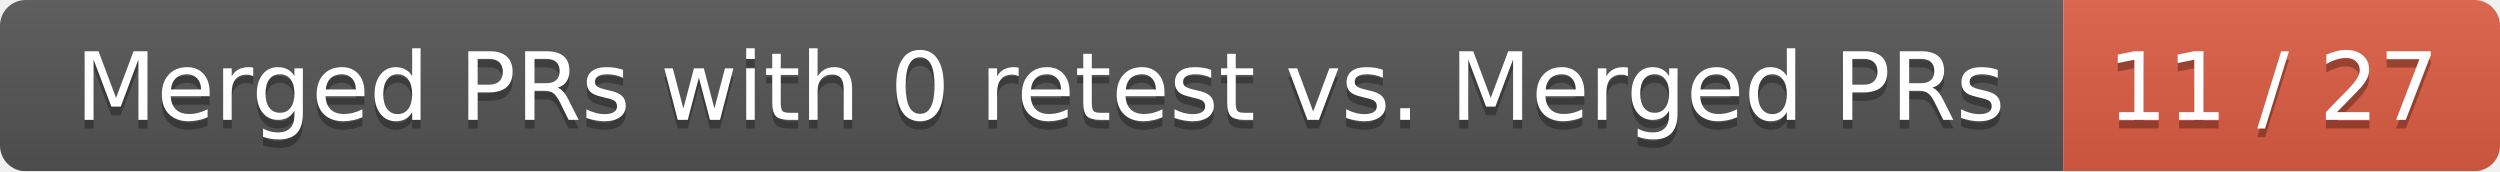
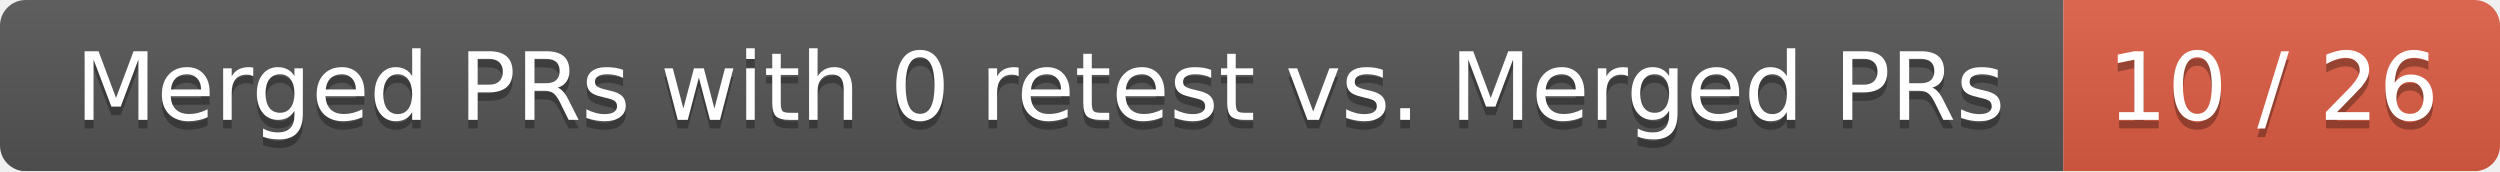
<svg xmlns="http://www.w3.org/2000/svg" width="292" height="20">
  <linearGradient id="smooth" x2="0" y2="100%">
    <stop offset="0" stop-color="#bbb" stop-opacity=".1" />
    <stop offset="1" stop-opacity=".1" />
  </linearGradient>
  <mask id="round">
    <rect width="292" height="20" rx="3" fill="#fff" />
  </mask>
  <g mask="url(#round)">
    <rect width="241" height="20" fill="#555" />
    <rect x="241" width="51" height="20" fill="#e05d44" />
    <rect width="292" height="20" fill="url(#smooth)" />
  </g>
  <g fill="#fff" text-anchor="middle" font-family="DejaVu Sans,Verdana,Geneva,sans-serif" font-size="11">
    <text x="121.5" y="15" fill="#010101" fill-opacity=".3">Merged PRs with 0 retest vs. Merged PRs</text>
    <text x="121.5" y="14">Merged PRs with 0 retest vs. Merged PRs</text>
-     <text x="265.5" y="15" fill="#010101" fill-opacity=".3">11 / 27</text>
-     <text x="265.5" y="14">11 / 27</text>
+     <text x="265.5" y="15" fill="#010101" fill-opacity=".3">10 / 26</text>
+     <text x="265.5" y="14">10 / 26</text>
  </g>
</svg>
